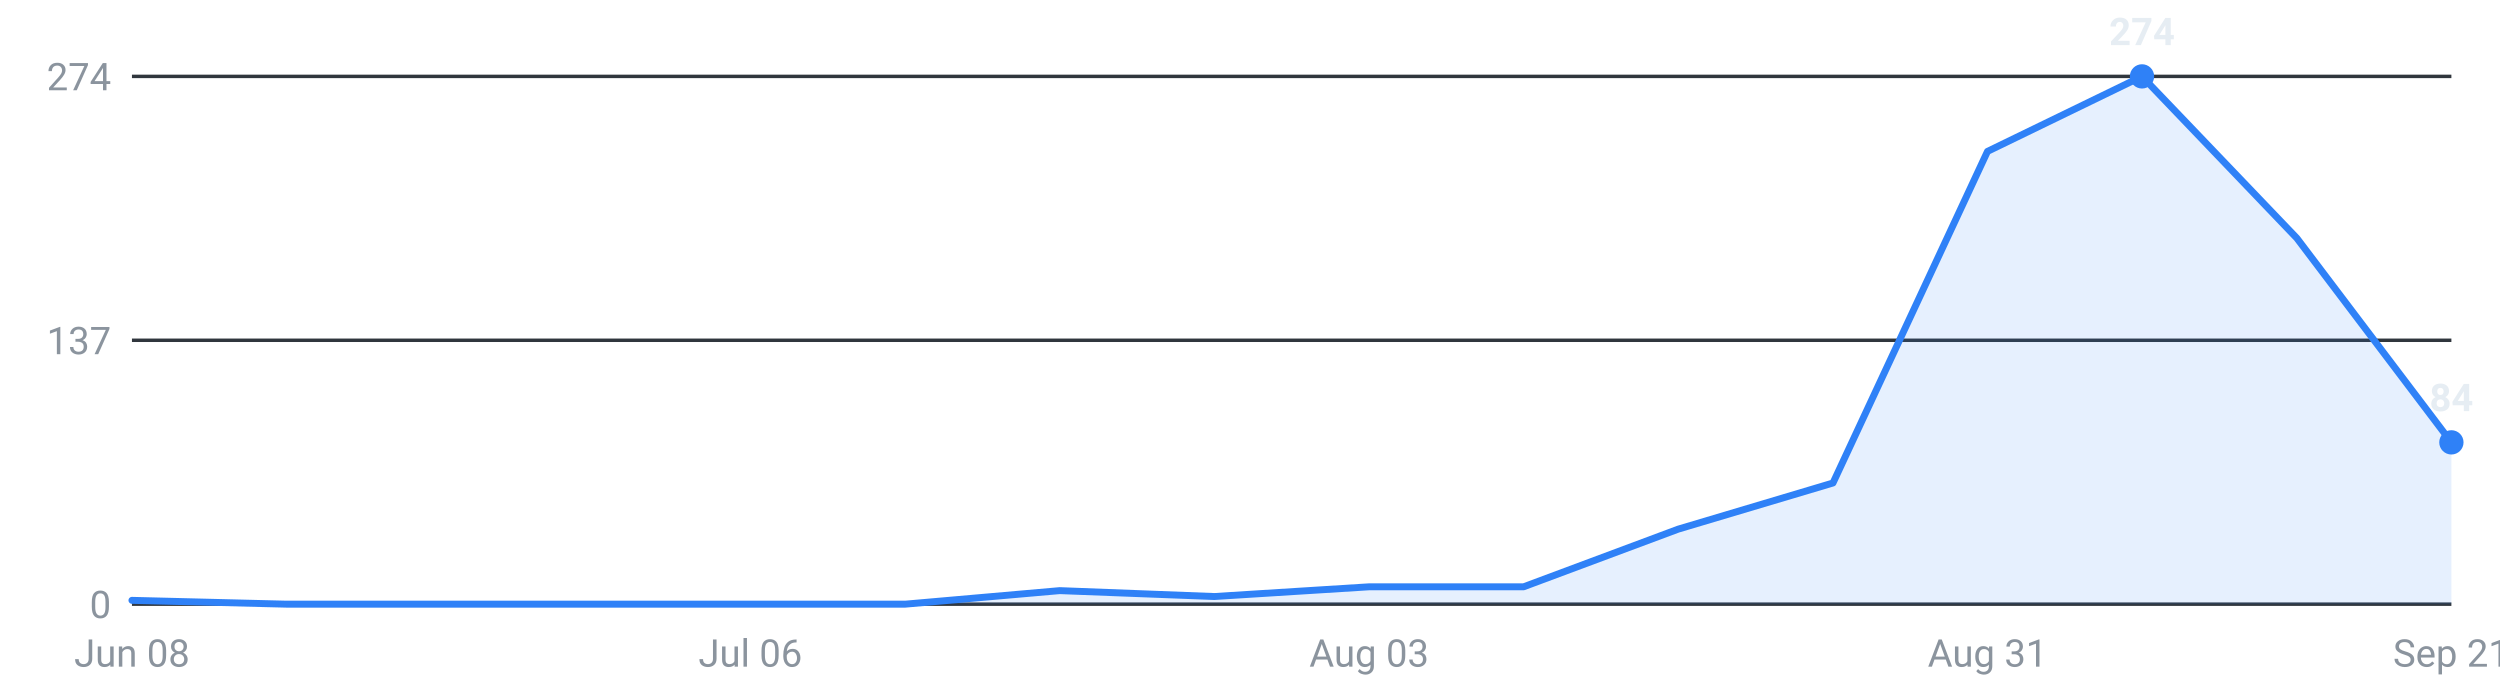
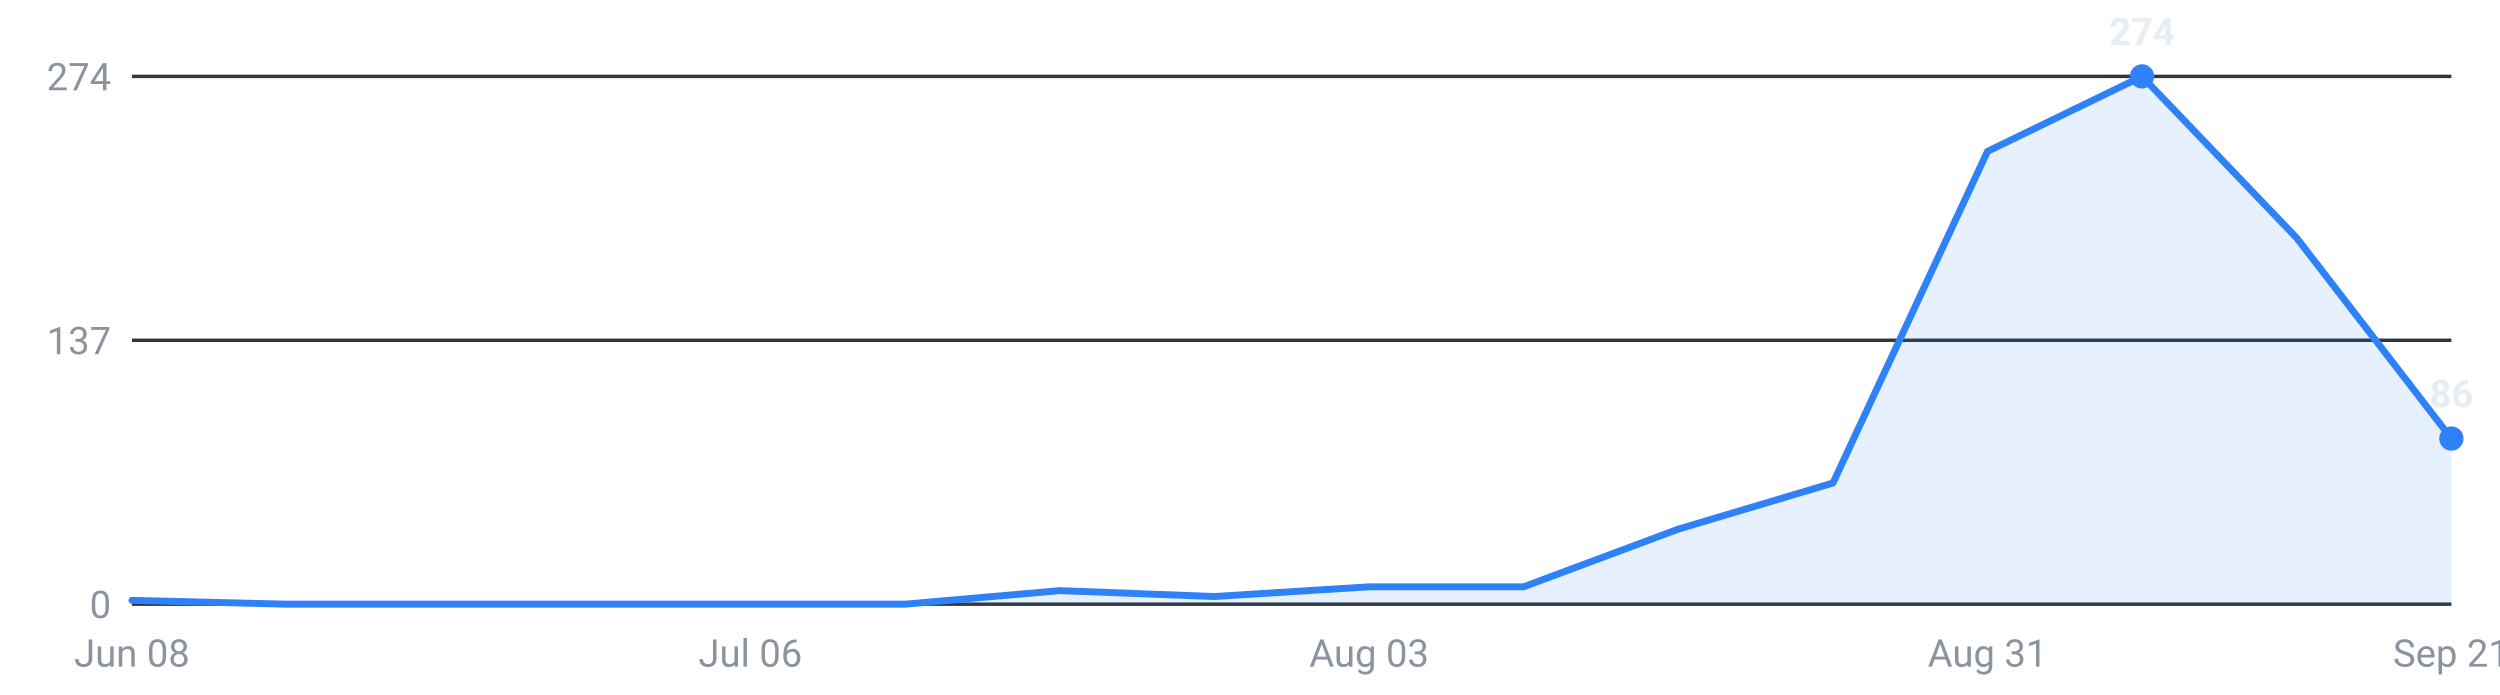
<svg xmlns="http://www.w3.org/2000/svg" viewBox="0 0 720 200" width="720" height="200" role="img" aria-label="Internships posted per week, last 16 weeks">
  <g font-family="-apple-system,Segoe UI,Roboto,sans-serif" font-size="11">
    <line x1="38" y1="174.0" x2="706" y2="174.0" stroke="#30363d" stroke-width="1" />
    <text x="32" y="178.0" text-anchor="end" fill="#8b949e">0</text>
    <line x1="38" y1="98.0" x2="706" y2="98.0" stroke="#30363d" stroke-width="1" />
    <text x="32" y="102.0" text-anchor="end" fill="#8b949e">137</text>
    <line x1="38" y1="22.0" x2="706" y2="22.0" stroke="#30363d" stroke-width="1" />
    <text x="32" y="26.0" text-anchor="end" fill="#8b949e">274</text>
-     <path d="M38.0,174 L38.0,172.9 L82.5,174.0 L127.1,174.0 L171.6,174.0 L216.1,174.0 L260.7,174.0 L305.2,170.1 L349.7,171.8 L394.3,169.0 L438.8,169.0 L483.3,152.4 L527.9,139.1 L572.4,43.6 L616.9,22.0 L661.5,68.6 L706.0,127.4 L706.0,174 Z" fill="#2f81f7" fill-opacity="0.12" />
-     <polyline points="38.0,172.9 82.5,174.0 127.1,174.0 171.6,174.0 216.1,174.0 260.7,174.0 305.2,170.1 349.7,171.8 394.3,169.0 438.8,169.0 483.3,152.4 527.9,139.1 572.4,43.6 616.9,22.0 661.5,68.6 706.0,127.4" fill="none" stroke="#2f81f7" stroke-width="2" stroke-linejoin="round" stroke-linecap="round" />
+     <path d="M38.0,174 L38.0,172.9 L82.5,174.0 L127.1,174.0 L171.6,174.0 L216.1,174.0 L260.7,174.0 L305.2,170.1 L349.7,171.8 L394.3,169.0 L438.8,169.0 L483.3,152.4 L527.9,139.1 L572.4,43.6 L616.9,22.0 L661.5,68.6 L706.0,126.3 L706.0,174 Z" fill="#2f81f7" fill-opacity="0.12" />
+     <polyline points="38.0,172.9 82.5,174.0 127.1,174.0 171.6,174.0 216.1,174.0 260.7,174.0 305.2,170.1 349.7,171.8 394.3,169.0 438.8,169.0 483.3,152.4 527.9,139.1 572.4,43.6 616.9,22.0 661.5,68.6 706.0,126.3" fill="none" stroke="#2f81f7" stroke-width="2" stroke-linejoin="round" stroke-linecap="round" />
    <circle cx="616.9" cy="22.0" r="3.5" fill="#2f81f7" />
    <text x="616.9" y="13.0" text-anchor="middle" fill="#e6edf3" font-weight="600">274</text>
-     <circle cx="706.0" cy="127.4" r="3.5" fill="#2f81f7" />
-     <text x="706.0" y="118.4" text-anchor="middle" fill="#e6edf3" font-weight="600">84</text>
+     <circle cx="706.0" cy="126.3" r="3.5" fill="#2f81f7" />
+     <text x="706.0" y="117.3" text-anchor="middle" fill="#e6edf3" font-weight="600">86</text>
    <text x="38.0" y="192" text-anchor="middle" fill="#8b949e">Jun 08</text>
    <text x="216.1" y="192" text-anchor="middle" fill="#8b949e">Jul 06</text>
    <text x="394.3" y="192" text-anchor="middle" fill="#8b949e">Aug 03</text>
    <text x="572.4" y="192" text-anchor="middle" fill="#8b949e">Aug 31</text>
    <text x="706.0" y="192" text-anchor="middle" fill="#8b949e">Sep 21</text>
  </g>
</svg>
